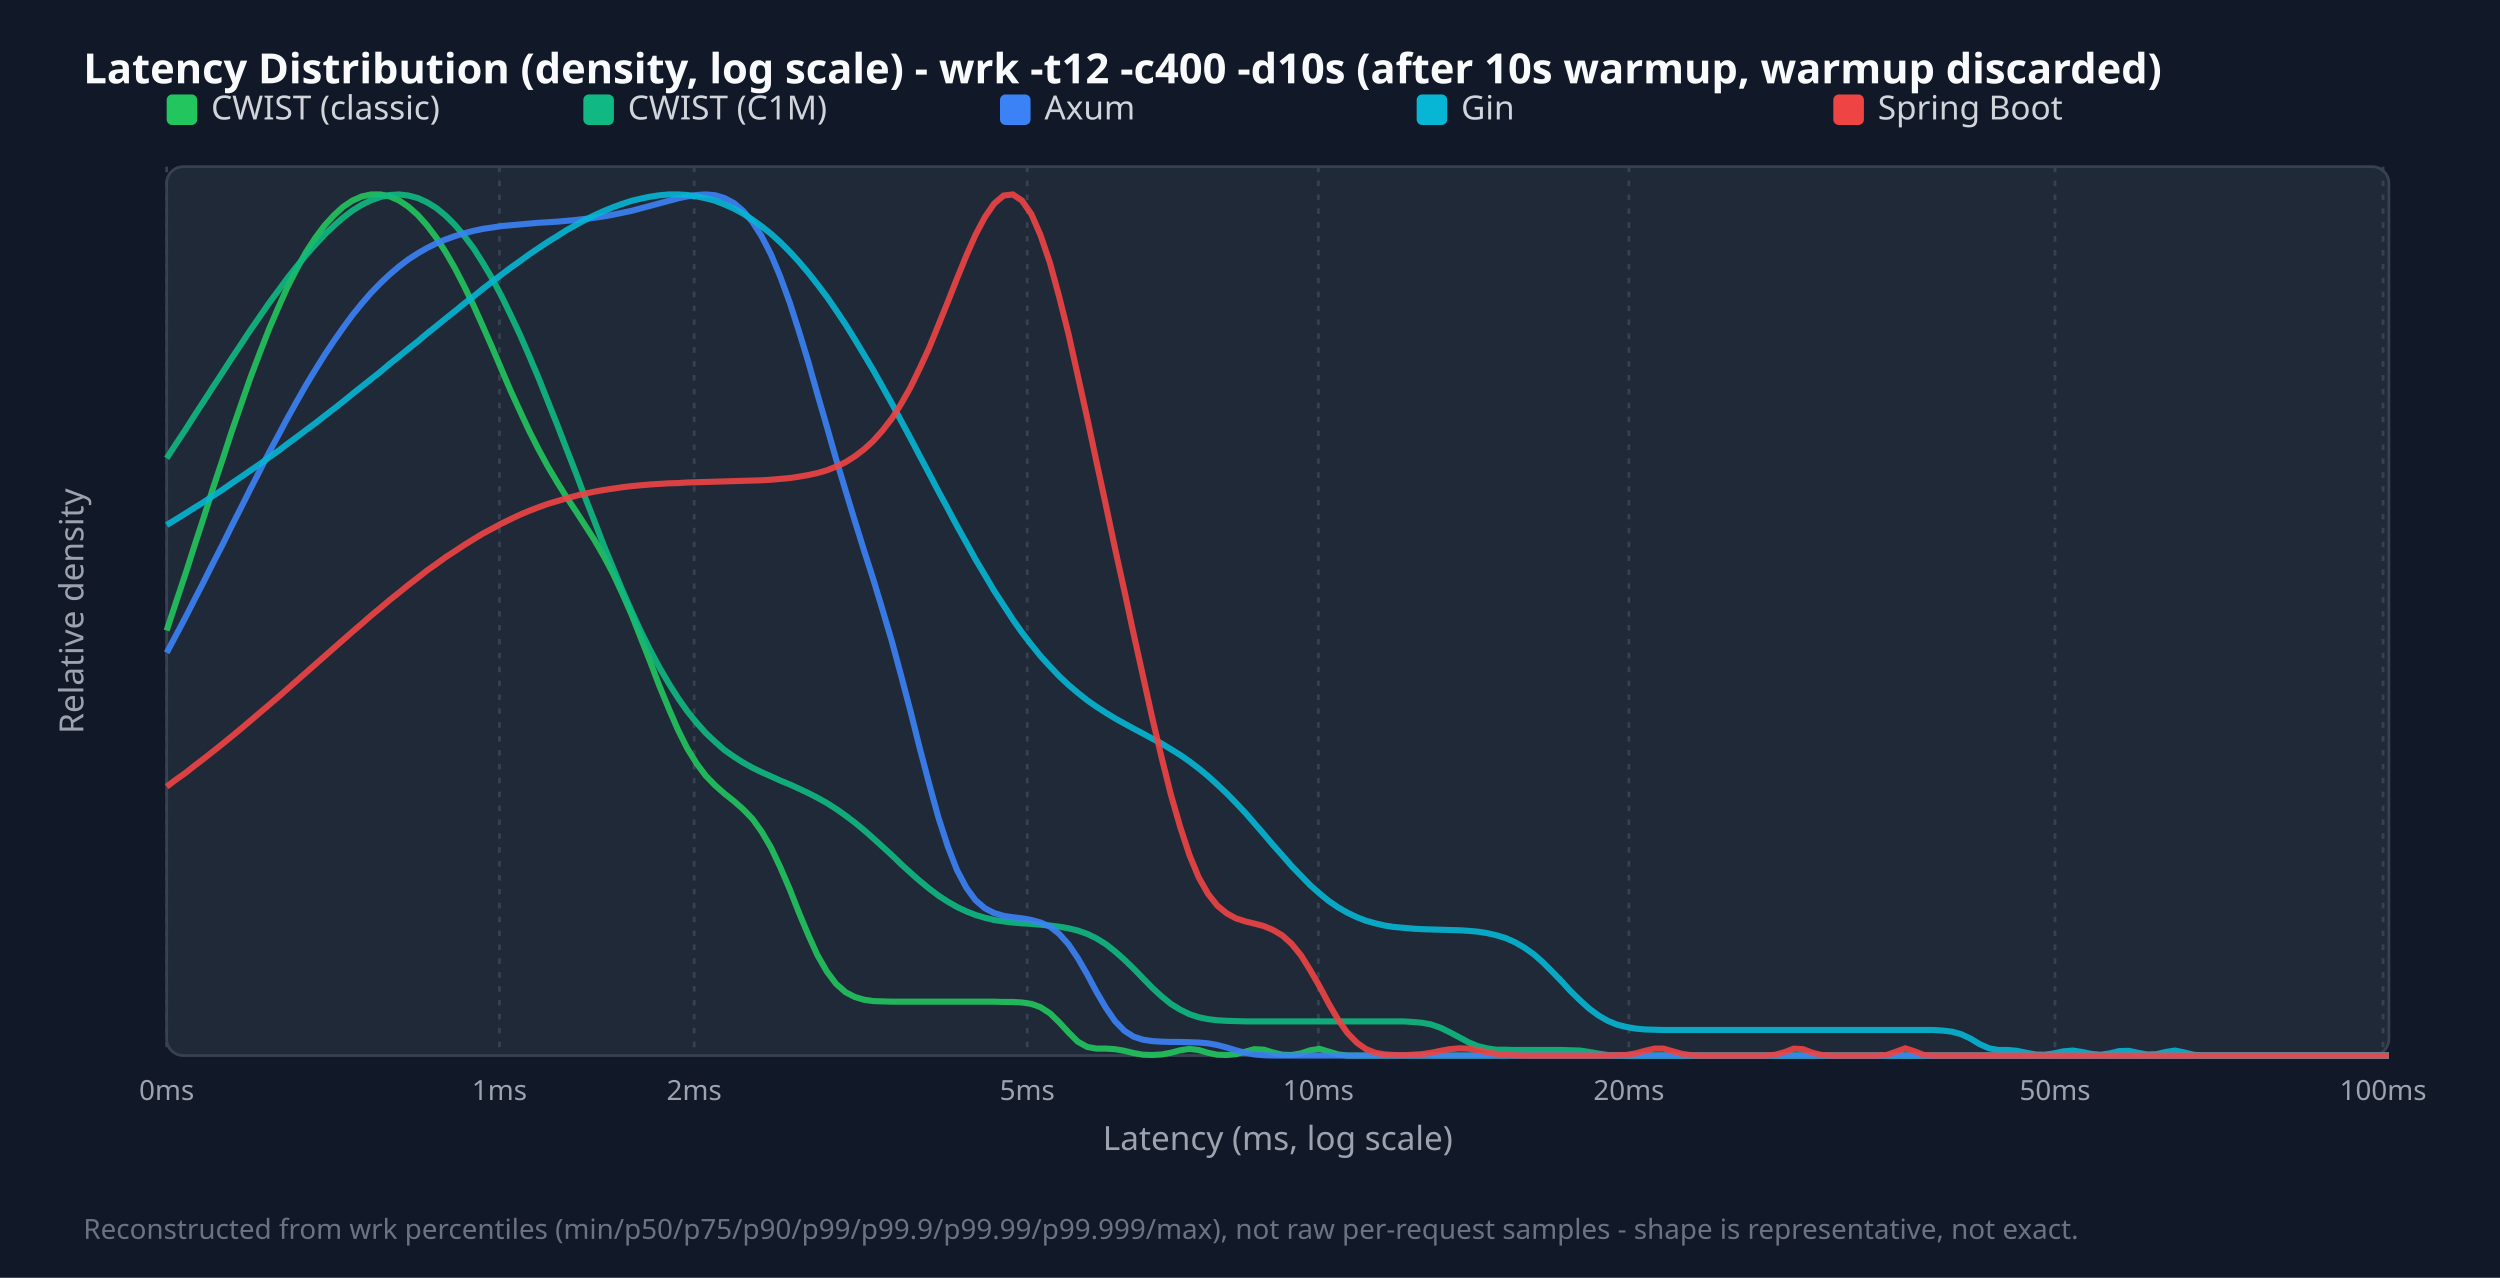
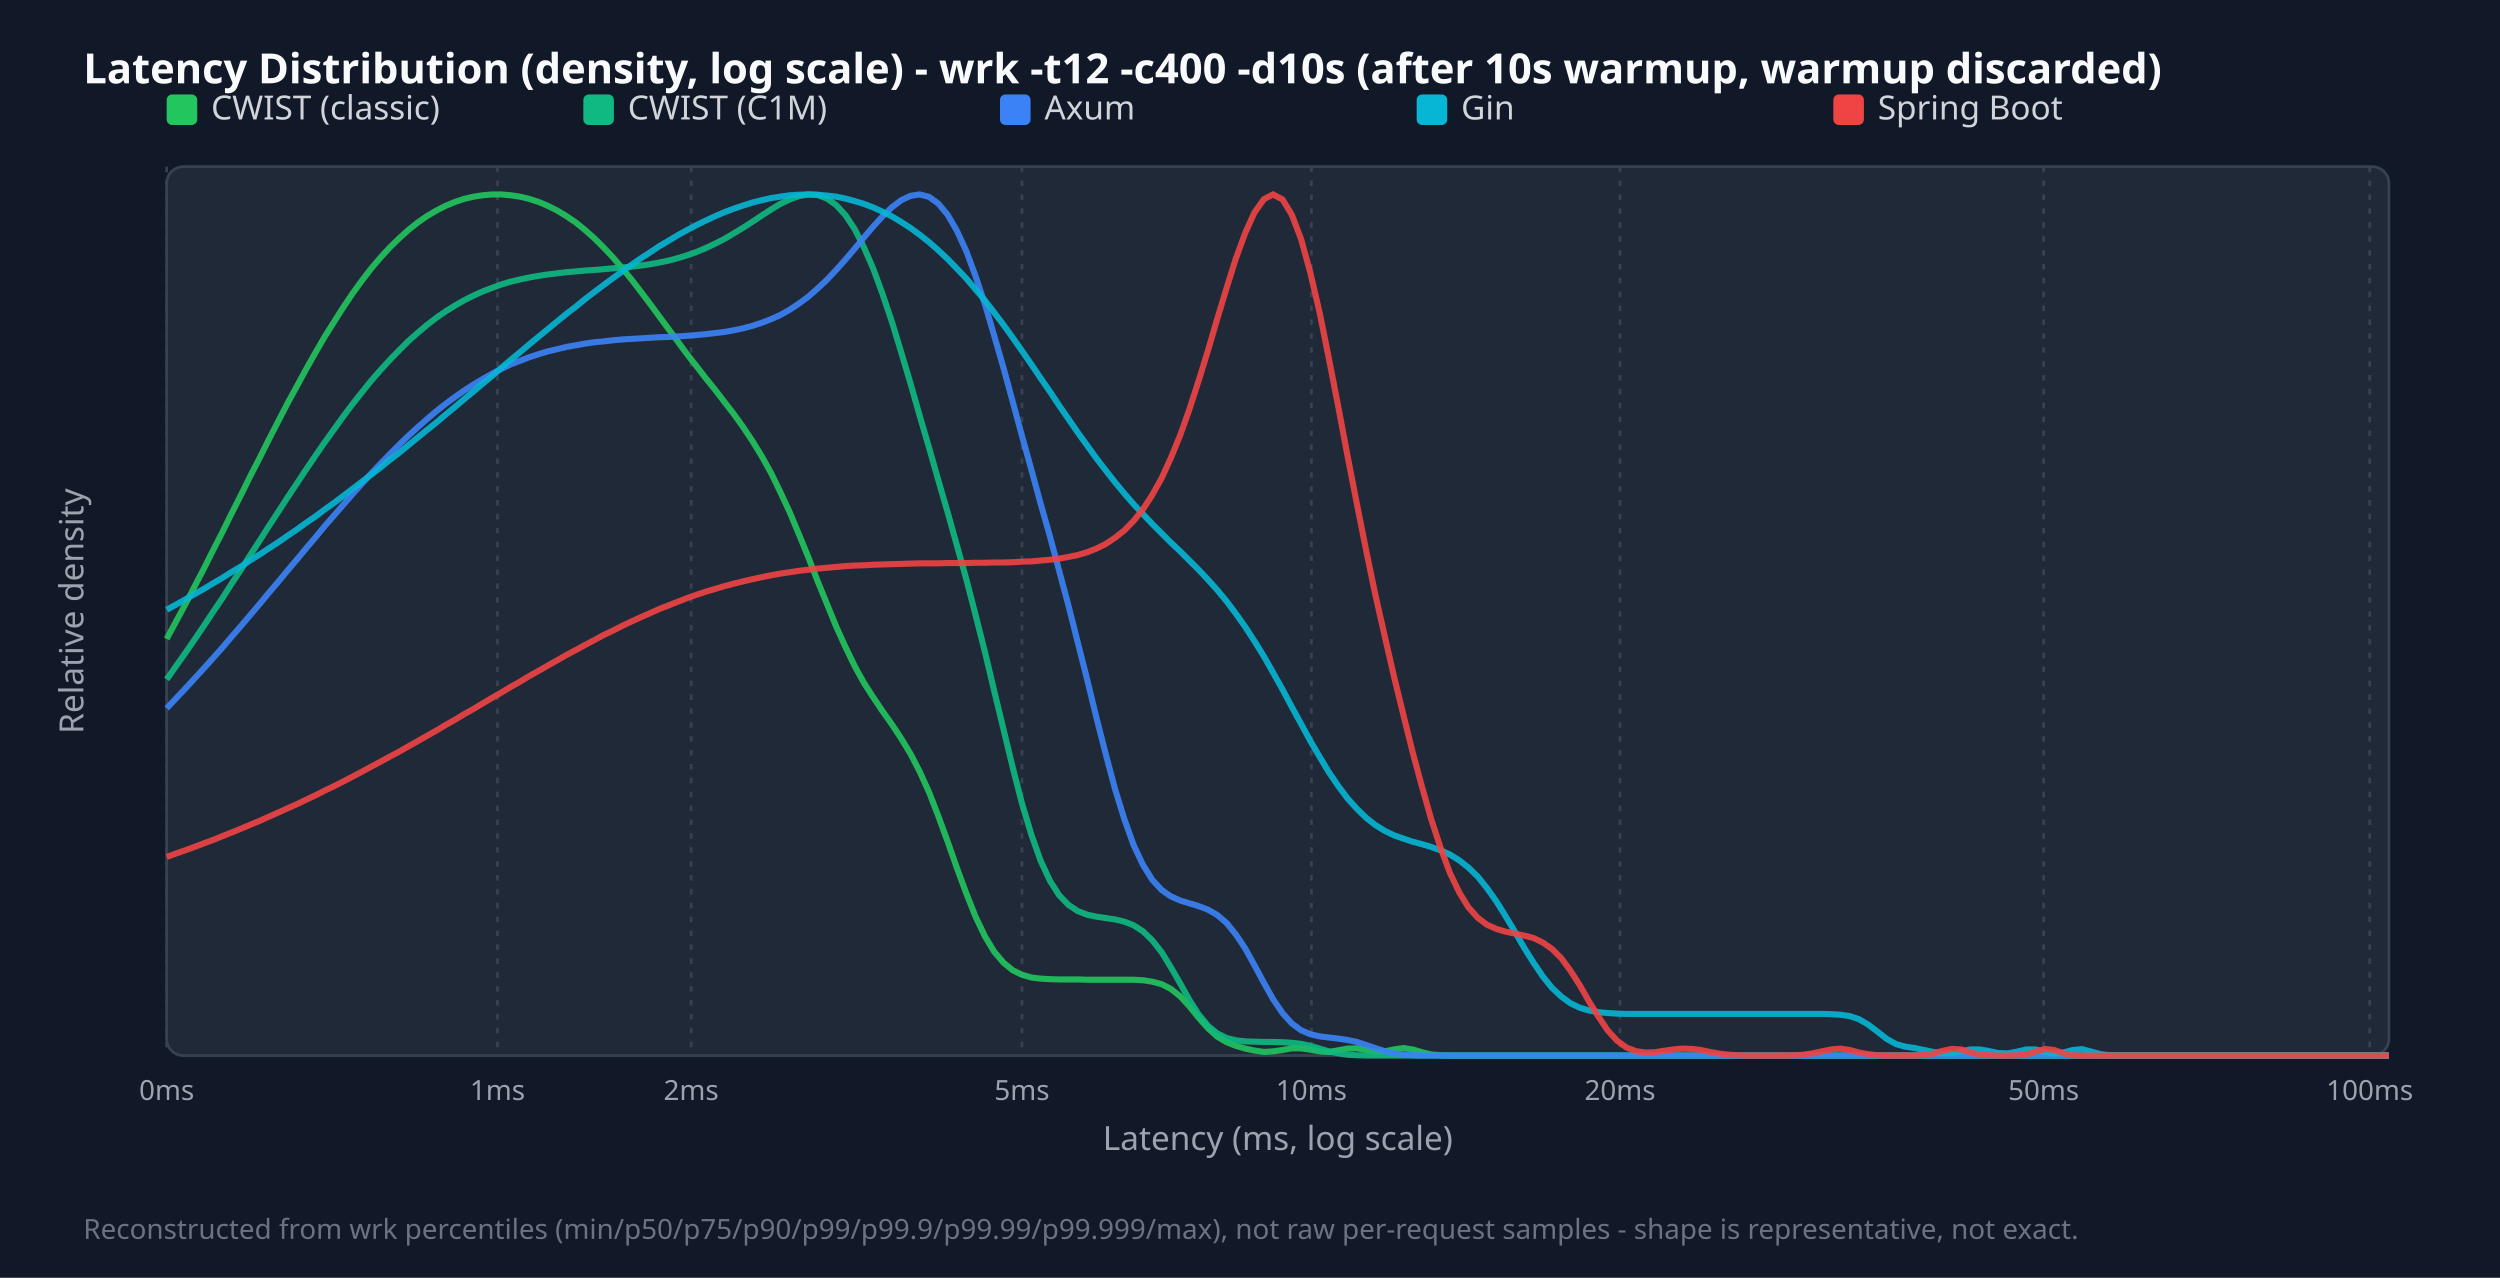
<svg xmlns="http://www.w3.org/2000/svg" width="900" height="460" viewBox="0 0 900 460">
  <style>.title{font:15px sans-serif;font-weight:bold;fill:#f9fafb}.legend{font:12px sans-serif;fill:#d1d5db}.tick{font:10px sans-serif;fill:#9ca3af}.axis-label{font:12px sans-serif;fill:#9ca3af}.footer{font:10px sans-serif;fill:#6b7280}</style>
  <rect width="100%" height="100%" fill="#111827" />
  <text x="30" y="30" class="title">Latency Distribution (density, log scale) - wrk -t12 -c400 -d10s (after 10s warmup, warmup discarded)</text>
  <rect x="60" y="60" width="800" height="320" fill="#1f2937" rx="6" stroke="#374151" />
  <line x1="60.0" y1="60" x2="60.0" y2="380" stroke="#374151" stroke-dasharray="2,3" />
  <text x="60.0" y="396" text-anchor="middle" class="tick">0ms</text>
-   <line x1="179.8" y1="60" x2="179.8" y2="380" stroke="#374151" stroke-dasharray="2,3" />
-   <text x="179.8" y="396" text-anchor="middle" class="tick">1ms</text>
-   <line x1="249.9" y1="60" x2="249.9" y2="380" stroke="#374151" stroke-dasharray="2,3" />
-   <text x="249.9" y="396" text-anchor="middle" class="tick">2ms</text>
-   <line x1="369.8" y1="60" x2="369.8" y2="380" stroke="#374151" stroke-dasharray="2,3" />
-   <text x="369.8" y="396" text-anchor="middle" class="tick">5ms</text>
-   <line x1="474.6" y1="60" x2="474.6" y2="380" stroke="#374151" stroke-dasharray="2,3" />
-   <text x="474.6" y="396" text-anchor="middle" class="tick">10ms</text>
-   <line x1="586.4" y1="60" x2="586.4" y2="380" stroke="#374151" stroke-dasharray="2,3" />
-   <text x="586.4" y="396" text-anchor="middle" class="tick">20ms</text>
-   <line x1="739.8" y1="60" x2="739.8" y2="380" stroke="#374151" stroke-dasharray="2,3" />
-   <text x="739.8" y="396" text-anchor="middle" class="tick">50ms</text>
-   <line x1="857.9" y1="60" x2="857.9" y2="380" stroke="#374151" stroke-dasharray="2,3" />
-   <text x="857.9" y="396" text-anchor="middle" class="tick">100ms</text>
+   <line x1="179.1" y1="60" x2="179.1" y2="380" stroke="#374151" stroke-dasharray="2,3" />
+   <text x="179.1" y="396" text-anchor="middle" class="tick">1ms</text>
+   <line x1="248.8" y1="60" x2="248.8" y2="380" stroke="#374151" stroke-dasharray="2,3" />
+   <text x="248.8" y="396" text-anchor="middle" class="tick">2ms</text>
+   <line x1="367.9" y1="60" x2="367.9" y2="380" stroke="#374151" stroke-dasharray="2,3" />
+   <text x="367.9" y="396" text-anchor="middle" class="tick">5ms</text>
+   <line x1="472.1" y1="60" x2="472.1" y2="380" stroke="#374151" stroke-dasharray="2,3" />
+   <text x="472.1" y="396" text-anchor="middle" class="tick">10ms</text>
+   <line x1="583.2" y1="60" x2="583.2" y2="380" stroke="#374151" stroke-dasharray="2,3" />
+   <text x="583.2" y="396" text-anchor="middle" class="tick">20ms</text>
+   <line x1="735.7" y1="60" x2="735.7" y2="380" stroke="#374151" stroke-dasharray="2,3" />
+   <text x="735.7" y="396" text-anchor="middle" class="tick">50ms</text>
+   <line x1="853.1" y1="60" x2="853.1" y2="380" stroke="#374151" stroke-dasharray="2,3" />
+   <text x="853.1" y="396" text-anchor="middle" class="tick">100ms</text>
  <rect x="60" y="34" width="11" height="11" fill="#22c55e" rx="2" />
  <text x="76" y="43" class="legend">CWIST (classic)</text>
  <rect x="210" y="34" width="11" height="11" fill="#10b981" rx="2" />
  <text x="226" y="43" class="legend">CWIST (C1M)</text>
  <rect x="360" y="34" width="11" height="11" fill="#3b82f6" rx="2" />
  <text x="376" y="43" class="legend">Axum</text>
  <rect x="510" y="34" width="11" height="11" fill="#06b6d4" rx="2" />
  <text x="526" y="43" class="legend">Gin</text>
  <rect x="660" y="34" width="11" height="11" fill="#ef4444" rx="2" />
  <text x="676" y="43" class="legend">Spring Boot</text>
-   <polyline points="60.0,227.0 63.3,217.0 66.7,206.8 70.0,196.5 73.4,186.1 76.7,175.7 80.1,165.5 83.4,155.4 86.8,145.6 90.1,136.1 93.5,127.1 96.8,118.6 100.2,110.7 103.5,103.3 106.9,96.7 110.2,90.7 113.6,85.5 116.9,81.1 120.3,77.4 123.6,74.4 126.9,72.2 130.3,70.7 133.6,70.0 137.0,70.0 140.3,70.7 143.7,72.2 147.0,74.4 150.4,77.4 153.7,81.1 157.1,85.6 160.4,90.7 163.8,96.6 167.1,103.0 170.5,110.0 173.8,117.4 177.2,125.1 180.5,132.9 183.8,140.6 187.2,148.0 190.5,155.1 193.9,161.8 197.2,167.9 200.6,173.6 203.9,178.9 207.3,184.0 210.6,189.1 214.0,194.4 217.3,200.1 220.7,206.5 224.0,213.6 227.4,221.3 230.7,229.7 234.1,238.3 237.4,247.0 240.8,255.2 244.1,262.8 247.4,269.4 250.8,274.9 254.1,279.3 257.5,282.8 260.8,285.7 264.2,288.4 267.5,291.3 270.9,294.8 274.2,299.4 277.6,305.2 280.9,312.2 284.3,320.1 287.6,328.5 291.0,336.6 294.3,343.9 297.7,349.8 301.0,354.2 304.4,357.2 307.7,358.9 311.0,359.9 314.4,360.4 317.7,360.5 321.1,360.6 324.4,360.6 327.8,360.6 331.1,360.6 334.5,360.6 337.8,360.6 341.2,360.6 344.5,360.6 347.9,360.6 351.2,360.6 354.6,360.6 357.9,360.6 361.3,360.7 364.6,360.7 367.9,360.9 371.3,361.4 374.6,362.6 378.0,364.8 381.3,368.0 384.7,371.7 388.0,375.0 391.4,376.9 394.7,377.5 398.1,377.5 401.4,377.7 404.8,378.3 408.1,379.1 411.5,379.7 414.8,379.8 418.2,379.6 421.5,379.0 424.9,378.1 428.2,377.6 431.5,378.0 434.9,379.0 438.2,379.7 441.6,379.8 444.9,379.5 448.3,378.6 451.6,377.7 455.0,377.9 458.3,378.9 461.7,379.7 465.0,379.8 468.4,379.2 471.7,378.1 475.1,377.6 478.4,378.6 481.8,379.6 485.1,380.0 488.5,380.0 491.8,380.0 495.1,380.0 498.5,380.0 501.8,380.0 505.2,380.0 508.5,380.0 511.9,380.0 515.2,380.0 518.6,380.0 521.9,380.0 525.3,380.0 528.6,380.0 532.0,380.0 535.3,380.0 538.7,380.0 542.0,380.0 545.4,380.0 548.7,380.0 552.1,380.0 555.4,380.0 558.7,380.0 562.1,380.0 565.4,380.0 568.8,380.0 572.1,380.0 575.5,380.0 578.8,380.0 582.2,380.0 585.5,380.0 588.9,380.0 592.2,380.0 595.6,380.0 598.9,380.0 602.3,380.0 605.6,380.0 609.0,380.0 612.3,380.0 615.6,380.0 619.0,380.0 622.3,380.0 625.7,380.0 629.0,380.0 632.4,380.0 635.7,380.0 639.1,380.0 642.4,380.0 645.8,380.0 649.1,380.0 652.5,380.0 655.8,380.0 659.2,380.0 662.5,380.0 665.9,380.0 669.2,380.0 672.6,380.0 675.9,380.0 679.2,380.0 682.6,380.0 685.9,380.0 689.3,380.0 692.6,380.0 696.0,380.0 699.3,380.0 702.7,380.0 706.0,380.0 709.4,380.0 712.7,380.0 716.1,380.0 719.4,380.0 722.8,380.0 726.1,380.0 729.5,380.0 732.8,380.0 736.2,380.0 739.5,380.0 742.8,380.0 746.2,380.0 749.5,380.0 752.9,380.0 756.2,380.0 759.6,380.0 762.9,380.0 766.3,380.0 769.6,380.0 773.0,380.0 776.3,380.0 779.7,380.0 783.0,380.0 786.4,380.0 789.7,380.0 793.1,380.0 796.4,380.0 799.7,380.0 803.1,380.0 806.4,380.0 809.8,380.0 813.1,380.0 816.5,380.0 819.8,380.0 823.2,380.0 826.5,380.0 829.9,380.0 833.2,380.0 836.6,380.0 839.9,380.0 843.3,380.0 846.6,380.0 850.0,380.0 853.3,380.0 856.7,380.0 860.0,380.0" fill="none" stroke="#22c55e" stroke-width="2.2" opacity="0.9" />
-   <polyline points="60.0,165.0 63.3,159.9 66.7,154.8 70.0,149.6 73.4,144.4 76.7,139.3 80.1,134.1 83.4,129.0 86.8,123.9 90.1,118.9 93.5,114.0 96.8,109.2 100.2,104.6 103.5,100.1 106.9,95.8 110.2,91.8 113.6,88.0 116.9,84.4 120.3,81.2 123.6,78.3 126.9,75.8 130.3,73.7 133.6,72.1 137.0,70.9 140.3,70.2 143.7,70.0 147.0,70.4 150.4,71.3 153.7,72.8 157.1,74.9 160.4,77.6 163.8,81.0 167.1,84.9 170.5,89.4 173.8,94.6 177.2,100.3 180.5,106.5 183.8,113.3 187.2,120.5 190.5,128.1 193.9,136.1 197.2,144.4 200.6,152.9 203.9,161.5 207.3,170.2 210.6,179.0 214.0,187.6 217.3,196.2 220.7,204.4 224.0,212.4 227.4,220.1 230.7,227.3 234.1,234.1 237.4,240.3 240.8,246.1 244.1,251.3 247.4,256.0 250.8,260.2 254.1,263.9 257.5,267.1 260.8,270.0 264.2,272.4 267.5,274.5 270.9,276.4 274.2,278.0 277.6,279.5 280.9,281.0 284.3,282.4 287.6,283.9 291.0,285.5 294.3,287.2 297.7,289.1 301.0,291.2 304.4,293.6 307.7,296.1 311.0,298.8 314.4,301.8 317.7,304.8 321.1,307.9 324.4,311.1 327.8,314.2 331.1,317.1 334.5,319.9 337.8,322.4 341.2,324.6 344.5,326.5 347.9,328.1 351.2,329.4 354.6,330.4 357.9,331.2 361.3,331.7 364.6,332.1 367.9,332.4 371.3,332.6 374.6,332.9 378.0,333.2 381.3,333.6 384.7,334.2 388.0,335.0 391.4,336.2 394.7,337.8 398.1,339.9 401.4,342.5 404.8,345.5 408.1,348.7 411.5,352.2 414.8,355.6 418.2,358.7 421.5,361.4 424.9,363.5 428.2,365.1 431.5,366.2 434.9,366.9 438.2,367.3 441.6,367.5 444.9,367.6 448.3,367.7 451.6,367.7 455.0,367.7 458.3,367.7 461.7,367.7 465.0,367.7 468.4,367.7 471.7,367.7 475.1,367.7 478.4,367.7 481.8,367.7 485.1,367.7 488.5,367.7 491.8,367.7 495.1,367.7 498.5,367.7 501.8,367.7 505.2,367.7 508.5,367.9 511.9,368.2 515.2,368.8 518.6,370.0 521.9,371.6 525.3,373.4 528.6,375.2 532.0,376.6 535.3,377.4 538.7,377.9 542.0,377.9 545.4,378.0 548.7,378.0 552.1,378.0 555.4,378.0 558.7,378.0 562.1,378.0 565.4,378.1 568.8,378.2 572.1,378.7 575.5,379.3 578.8,379.8 582.2,380.0 585.5,380.0 588.9,380.0 592.2,380.0 595.6,380.0 598.9,380.0 602.3,380.0 605.6,380.0 609.0,380.0 612.3,380.0 615.6,380.0 619.0,380.0 622.3,380.0 625.7,380.0 629.0,380.0 632.4,380.0 635.7,380.0 639.1,380.0 642.4,380.0 645.8,380.0 649.1,380.0 652.5,380.0 655.8,380.0 659.2,380.0 662.5,380.0 665.9,380.0 669.2,380.0 672.6,380.0 675.9,380.0 679.2,380.0 682.6,380.0 685.9,380.0 689.3,380.0 692.6,380.0 696.0,380.0 699.3,380.0 702.7,380.0 706.0,380.0 709.4,380.0 712.7,380.0 716.1,380.0 719.4,380.0 722.8,380.0 726.1,380.0 729.5,380.0 732.8,380.0 736.2,380.0 739.5,380.0 742.8,380.0 746.2,380.0 749.5,380.0 752.9,380.0 756.2,380.0 759.6,380.0 762.9,380.0 766.3,380.0 769.6,380.0 773.0,380.0 776.3,380.0 779.7,380.0 783.0,380.0 786.4,380.0 789.7,380.0 793.1,380.0 796.4,380.0 799.7,380.0 803.1,380.0 806.4,380.0 809.8,380.0 813.1,380.0 816.5,380.0 819.8,380.0 823.2,380.0 826.5,380.0 829.9,380.0 833.2,380.0 836.6,380.0 839.9,380.0 843.3,380.0 846.6,380.0 850.0,380.0 853.3,380.0 856.7,380.0 860.0,380.0" fill="none" stroke="#10b981" stroke-width="2.2" opacity="0.9" />
-   <polyline points="60.0,235.0 63.3,228.8 66.7,222.4 70.0,215.9 73.4,209.3 76.7,202.7 80.1,196.1 83.4,189.4 86.8,182.7 90.1,176.1 93.5,169.5 96.8,163.0 100.2,156.7 103.5,150.5 106.9,144.4 110.2,138.6 113.6,133.0 116.9,127.7 120.3,122.6 123.6,117.9 126.9,113.4 130.3,109.2 133.6,105.4 137.0,101.9 140.3,98.8 143.7,95.9 147.0,93.4 150.4,91.2 153.7,89.3 157.1,87.6 160.4,86.2 163.8,85.0 167.1,84.0 170.5,83.1 173.8,82.4 177.2,81.9 180.5,81.4 183.8,81.1 187.2,80.8 190.5,80.5 193.9,80.2 197.2,80.0 200.6,79.8 203.9,79.5 207.3,79.2 210.6,78.8 214.0,78.4 217.3,77.9 220.7,77.3 224.0,76.6 227.4,75.9 230.7,75.0 234.1,74.1 237.4,73.2 240.8,72.3 244.1,71.4 247.4,70.7 250.8,70.2 254.1,70.0 257.5,70.3 260.8,71.3 264.2,73.1 267.5,75.9 270.9,79.9 274.2,85.1 277.6,91.7 280.9,99.6 284.3,108.9 287.6,119.2 291.0,130.3 294.3,142.0 297.7,153.7 301.0,165.3 304.4,176.6 307.7,187.4 311.0,198.0 314.4,208.6 317.7,219.5 321.1,231.0 324.4,243.2 327.8,256.1 331.1,269.3 334.5,282.2 337.8,294.2 341.2,304.7 344.5,313.2 347.9,319.6 351.2,324.1 354.6,327.0 357.9,328.7 361.3,329.7 364.6,330.2 367.9,330.6 371.3,331.2 374.6,332.1 378.0,333.6 381.3,336.2 384.7,340.0 388.0,344.9 391.4,350.8 394.7,357.0 398.1,362.8 401.4,367.6 404.8,371.1 408.1,373.2 411.5,374.3 414.8,374.8 418.2,375.0 421.5,375.1 424.9,375.1 428.2,375.2 431.5,375.3 434.9,375.6 438.2,376.2 441.6,377.1 444.9,378.1 448.3,379.0 451.6,379.6 455.0,379.9 458.3,380.0 461.7,380.0 465.0,380.0 468.4,380.0 471.7,380.0 475.1,380.0 478.4,380.0 481.8,380.0 485.1,380.0 488.5,380.0 491.8,380.0 495.1,380.0 498.5,380.0 501.8,380.0 505.2,380.0 508.5,380.0 511.9,380.0 515.2,380.0 518.6,380.0 521.9,380.0 525.3,380.0 528.6,380.0 532.0,380.0 535.3,380.0 538.7,380.0 542.0,380.0 545.4,380.0 548.7,380.0 552.1,380.0 555.4,380.0 558.7,380.0 562.1,380.0 565.4,380.0 568.8,380.0 572.1,380.0 575.5,380.0 578.8,380.0 582.2,380.0 585.5,380.0 588.9,380.0 592.2,380.0 595.6,380.0 598.9,380.0 602.3,380.0 605.6,380.0 609.0,380.0 612.3,380.0 615.6,380.0 619.0,380.0 622.3,380.0 625.7,380.0 629.0,380.0 632.4,380.0 635.7,380.0 639.1,380.0 642.4,380.0 645.8,380.0 649.1,380.0 652.5,380.0 655.8,380.0 659.2,380.0 662.5,380.0 665.9,380.0 669.2,380.0 672.6,380.0 675.9,380.0 679.2,380.0 682.6,380.0 685.9,380.0 689.3,380.0 692.6,380.0 696.0,380.0 699.3,380.0 702.7,380.0 706.0,380.0 709.4,380.0 712.7,380.0 716.1,380.0 719.4,380.0 722.8,380.0 726.1,380.0 729.5,380.0 732.8,380.0 736.2,380.0 739.5,380.0 742.8,380.0 746.2,380.0 749.5,380.0 752.9,380.0 756.2,380.0 759.6,380.0 762.9,380.0 766.3,380.0 769.6,380.0 773.0,380.0 776.3,380.0 779.7,380.0 783.0,380.0 786.4,380.0 789.7,380.0 793.1,380.0 796.4,380.0 799.7,380.0 803.1,380.0 806.4,380.0 809.8,380.0 813.1,380.0 816.5,380.0 819.8,380.0 823.2,380.0 826.5,380.0 829.9,380.0 833.2,380.0 836.6,380.0 839.9,380.0 843.3,380.0 846.6,380.0 850.0,380.0 853.3,380.0 856.7,380.0 860.0,380.0" fill="none" stroke="#3b82f6" stroke-width="2.2" opacity="0.9" />
-   <polyline points="60.0,189.0 63.3,187.0 66.7,184.9 70.0,182.8 73.4,180.7 76.7,178.5 80.1,176.3 83.4,174.0 86.8,171.7 90.1,169.4 93.5,167.1 96.8,164.7 100.2,162.3 103.5,159.8 106.9,157.3 110.2,154.8 113.6,152.3 116.9,149.7 120.3,147.1 123.6,144.5 126.9,141.8 130.3,139.1 133.6,136.5 137.0,133.8 140.3,131.0 143.7,128.3 147.0,125.6 150.4,122.9 153.7,120.1 157.1,117.4 160.4,114.7 163.8,112.0 167.1,109.3 170.5,106.7 173.8,104.0 177.2,101.4 180.5,98.9 183.8,96.4 187.2,94.0 190.5,91.6 193.9,89.3 197.2,87.1 200.6,85.0 203.9,82.9 207.3,81.0 210.6,79.2 214.0,77.5 217.3,76.0 220.7,74.6 224.0,73.4 227.4,72.3 230.7,71.5 234.1,70.8 237.4,70.3 240.8,70.0 244.1,70.0 247.4,70.2 250.8,70.7 254.1,71.4 257.5,72.3 260.8,73.6 264.2,75.1 267.5,76.9 270.9,79.1 274.2,81.5 277.6,84.2 280.9,87.2 284.3,90.6 287.6,94.2 291.0,98.2 294.3,102.4 297.7,106.9 301.0,111.7 304.4,116.8 307.7,122.1 311.0,127.6 314.4,133.3 317.7,139.2 321.1,145.3 324.4,151.5 327.8,157.8 331.1,164.1 334.5,170.5 337.8,176.8 341.2,183.1 344.5,189.3 347.9,195.4 351.2,201.4 354.6,207.1 357.9,212.7 361.3,217.9 364.6,223.0 367.9,227.7 371.3,232.1 374.6,236.2 378.0,239.9 381.3,243.4 384.7,246.6 388.0,249.4 391.4,252.1 394.7,254.4 398.1,256.6 401.4,258.6 404.8,260.5 408.1,262.3 411.5,264.1 414.8,265.9 418.2,267.7 421.5,269.7 424.9,271.8 428.2,274.1 431.5,276.6 434.9,279.4 438.2,282.4 441.6,285.6 444.9,289.0 448.3,292.6 451.6,296.4 455.0,300.3 458.3,304.2 461.7,308.0 465.0,311.8 468.4,315.3 471.7,318.7 475.1,321.7 478.4,324.4 481.8,326.7 485.1,328.6 488.5,330.2 491.8,331.5 495.1,332.4 498.5,333.2 501.8,333.7 505.2,334.0 508.5,334.3 511.9,334.5 515.2,334.6 518.6,334.7 521.9,334.8 525.3,334.9 528.6,335.1 532.0,335.4 535.3,335.9 538.7,336.7 542.0,337.7 545.4,339.2 548.7,341.1 552.1,343.5 555.4,346.4 558.7,349.7 562.1,353.2 565.4,356.8 568.8,360.1 572.1,363.1 575.5,365.6 578.8,367.5 582.2,368.9 585.5,369.7 588.9,370.3 592.2,370.6 595.6,370.7 598.9,370.8 602.3,370.8 605.6,370.8 609.0,370.8 612.3,370.8 615.6,370.8 619.0,370.8 622.3,370.8 625.7,370.8 629.0,370.8 632.4,370.8 635.7,370.8 639.1,370.8 642.4,370.8 645.8,370.8 649.1,370.8 652.5,370.8 655.8,370.8 659.2,370.8 662.5,370.8 665.9,370.8 669.2,370.8 672.6,370.8 675.9,370.8 679.2,370.8 682.6,370.8 685.9,370.8 689.3,370.8 692.6,370.8 696.0,370.8 699.3,371.0 702.7,371.4 706.0,372.3 709.4,373.9 712.7,375.9 716.1,377.4 719.4,378.0 722.8,378.0 726.1,378.3 729.5,379.0 732.8,379.6 736.2,379.7 739.5,379.2 742.8,378.5 746.2,378.2 749.5,378.7 752.9,379.4 756.2,379.7 759.6,379.2 762.9,378.4 766.3,378.3 769.6,379.0 773.0,379.6 776.3,379.5 779.7,378.7 783.0,378.2 786.4,378.9 789.7,379.7 793.1,380.0 796.4,380.0 799.7,380.0 803.1,380.0 806.4,380.0 809.8,380.0 813.1,380.0 816.5,380.0 819.8,380.0 823.2,380.0 826.5,380.0 829.9,380.0 833.2,380.0 836.6,380.0 839.9,380.0 843.3,380.0 846.6,380.0 850.0,380.0 853.3,380.0 856.7,380.0 860.0,380.0" fill="none" stroke="#06b6d4" stroke-width="2.2" opacity="0.9" />
-   <polyline points="60.0,283.2 63.3,280.7 66.7,278.3 70.0,275.7 73.4,273.1 76.7,270.5 80.1,267.8 83.4,265.1 86.8,262.3 90.1,259.5 93.5,256.6 96.8,253.8 100.2,250.9 103.5,248.0 106.9,245.0 110.2,242.1 113.6,239.1 116.9,236.2 120.3,233.2 123.6,230.3 126.9,227.4 130.3,224.5 133.6,221.6 137.0,218.8 140.3,216.0 143.7,213.3 147.0,210.6 150.4,208.0 153.7,205.4 157.1,203.0 160.4,200.6 163.8,198.4 167.1,196.2 170.5,194.1 173.8,192.1 177.2,190.3 180.5,188.5 183.8,186.9 187.2,185.3 190.5,183.9 193.9,182.6 197.2,181.4 200.6,180.4 203.9,179.4 207.3,178.5 210.6,177.7 214.0,177.0 217.3,176.4 220.7,175.9 224.0,175.4 227.4,175.0 230.7,174.7 234.1,174.4 237.4,174.2 240.8,174.0 244.1,173.9 247.4,173.7 250.8,173.6 254.1,173.5 257.5,173.4 260.8,173.3 264.2,173.2 267.5,173.1 270.9,173.0 274.2,172.9 277.6,172.7 280.9,172.4 284.3,172.1 287.6,171.6 291.0,171.0 294.3,170.3 297.7,169.3 301.0,168.0 304.4,166.4 307.7,164.3 311.0,161.8 314.4,158.7 317.7,155.0 321.1,150.6 324.4,145.4 327.8,139.4 331.1,132.6 334.5,125.2 337.8,117.1 341.2,108.7 344.5,100.3 347.9,92.0 351.2,84.5 354.6,78.1 357.9,73.3 361.3,70.4 364.6,70.0 367.9,72.2 371.3,77.1 374.6,84.7 378.0,94.7 381.3,106.8 384.7,120.4 388.0,135.2 391.4,150.5 394.7,166.1 398.1,181.8 401.4,197.4 404.8,212.8 408.1,228.2 411.5,243.5 414.8,258.4 418.2,272.8 421.5,286.0 424.9,297.8 428.2,307.8 431.5,315.8 434.9,321.8 438.2,326.0 441.6,328.8 444.9,330.6 448.3,331.7 451.6,332.5 455.0,333.4 458.3,334.8 461.7,336.8 465.0,339.8 468.4,344.0 471.7,349.3 475.1,355.2 478.4,361.4 481.8,367.2 485.1,371.9 488.5,375.4 491.8,377.7 495.1,379.0 498.5,379.6 501.8,379.8 505.2,379.9 508.5,379.7 511.9,379.5 515.2,379.0 518.6,378.3 521.9,377.7 525.3,377.4 528.6,377.5 532.0,378.1 535.3,378.8 538.7,379.4 542.0,379.8 545.4,379.9 548.7,380.0 552.1,380.0 555.4,380.0 558.7,380.0 562.1,380.0 565.4,380.0 568.8,380.0 572.1,380.0 575.5,380.0 578.8,380.0 582.2,379.9 585.5,379.8 588.9,379.2 592.2,378.3 595.6,377.5 598.9,377.5 602.3,378.5 605.6,379.4 609.0,379.9 612.3,380.0 615.6,380.0 619.0,380.0 622.3,380.0 625.7,380.0 629.0,380.0 632.4,380.0 635.7,380.0 639.1,379.7 642.4,378.8 645.8,377.5 649.1,377.7 652.5,379.0 655.8,379.8 659.2,380.0 662.5,380.0 665.9,380.0 669.2,380.0 672.6,380.0 675.9,380.0 679.2,379.8 682.6,378.6 685.9,377.4 689.3,378.5 692.6,379.8 696.0,380.0 699.3,380.0 702.7,380.0 706.0,380.0 709.4,380.0 712.7,380.0 716.1,380.0 719.4,380.0 722.8,380.0 726.1,380.0 729.5,380.0 732.8,380.0 736.2,380.0 739.5,380.0 742.8,380.0 746.2,380.0 749.5,380.0 752.9,380.0 756.2,380.0 759.6,380.0 762.9,380.0 766.3,380.0 769.6,380.0 773.0,380.0 776.3,380.0 779.7,380.0 783.0,380.0 786.4,380.0 789.7,380.0 793.1,380.0 796.4,380.0 799.7,380.0 803.1,380.0 806.4,380.0 809.8,380.0 813.1,380.0 816.5,380.0 819.8,380.0 823.2,380.0 826.5,380.0 829.9,380.0 833.2,380.0 836.6,380.0 839.9,380.0 843.3,380.0 846.6,380.0 850.0,380.0 853.3,380.0 856.7,380.0 860.0,380.0" fill="none" stroke="#ef4444" stroke-width="2.2" opacity="0.9" />
+   <polyline points="60.0,230.0 63.3,223.9 66.7,217.6 70.0,211.2 73.4,204.7 76.7,198.1 80.1,191.5 83.4,184.8 86.8,178.1 90.1,171.4 93.5,164.8 96.8,158.2 100.2,151.6 103.5,145.2 106.9,139.0 110.2,132.9 113.6,126.9 116.9,121.2 120.3,115.8 123.6,110.6 126.9,105.7 130.3,101.0 133.6,96.7 137.0,92.7 140.3,89.1 143.7,85.8 147.0,82.8 150.4,80.1 153.7,77.8 157.1,75.8 160.4,74.1 163.8,72.7 167.1,71.6 170.5,70.8 173.8,70.3 177.2,70.0 180.5,70.0 183.8,70.3 187.2,70.8 190.5,71.6 193.9,72.7 197.2,74.1 200.6,75.8 203.9,77.8 207.3,80.1 210.6,82.8 214.0,85.8 217.3,89.1 220.7,92.7 224.0,96.6 227.4,100.7 230.7,105.0 234.1,109.5 237.4,114.0 240.8,118.6 244.1,123.1 247.4,127.6 250.8,131.9 254.1,136.2 257.5,140.4 260.8,144.7 264.2,149.1 267.5,153.7 270.9,158.8 274.2,164.2 277.6,170.3 280.9,177.1 284.3,184.4 287.6,192.3 291.0,200.6 294.3,209.1 297.7,217.4 301.0,225.5 304.4,233.0 307.7,239.8 311.0,245.8 314.4,251.1 317.7,256.0 321.1,260.8 324.4,265.8 327.8,271.4 331.1,277.8 334.5,285.3 337.8,293.8 341.2,303.1 344.5,312.5 347.9,321.7 351.2,330.0 354.6,337.1 357.9,342.6 361.3,346.6 364.6,349.3 367.9,350.9 371.3,351.9 374.6,352.3 378.0,352.5 381.3,352.6 384.7,352.6 388.0,352.6 391.4,352.7 394.7,352.7 398.1,352.7 401.4,352.7 404.8,352.7 408.1,352.7 411.5,352.9 414.8,353.4 418.2,354.3 421.5,356.0 424.9,358.7 428.2,362.3 431.5,366.4 434.9,370.2 438.2,373.2 441.6,375.2 444.9,376.5 448.3,377.5 451.6,378.2 455.0,378.7 458.3,378.5 461.7,378.0 465.0,377.4 468.4,377.4 471.7,377.9 475.1,378.5 478.4,378.7 481.8,378.1 485.1,377.5 488.5,377.4 491.8,378.0 495.1,378.6 498.5,378.5 501.8,377.8 505.2,377.3 508.5,377.8 511.9,378.8 515.2,379.6 518.6,379.9 521.9,380.0 525.3,380.0 528.6,380.0 532.0,380.0 535.3,380.0 538.7,380.0 542.0,380.0 545.4,380.0 548.7,380.0 552.1,380.0 555.4,380.0 558.7,380.0 562.1,380.0 565.4,380.0 568.8,380.0 572.1,380.0 575.5,380.0 578.8,380.0 582.2,380.0 585.5,380.0 588.9,380.0 592.2,380.0 595.6,380.0 598.9,380.0 602.3,380.0 605.6,380.0 609.0,380.0 612.3,380.0 615.6,380.0 619.0,380.0 622.3,380.0 625.7,380.0 629.0,380.0 632.4,380.0 635.7,380.0 639.1,380.0 642.4,380.0 645.8,380.0 649.1,380.0 652.5,380.0 655.8,380.0 659.2,380.0 662.5,380.0 665.9,380.0 669.2,380.0 672.6,380.0 675.9,380.0 679.2,380.0 682.6,380.0 685.9,380.0 689.3,380.0 692.6,380.0 696.0,380.0 699.3,380.0 702.7,380.0 706.0,380.0 709.4,380.0 712.7,380.0 716.1,380.0 719.4,380.0 722.8,380.0 726.1,380.0 729.5,380.0 732.8,380.0 736.2,380.0 739.5,380.0 742.8,380.0 746.2,380.0 749.5,380.0 752.9,380.0 756.2,380.0 759.6,380.0 762.9,380.0 766.3,380.0 769.6,380.0 773.0,380.0 776.3,380.0 779.7,380.0 783.0,380.0 786.4,380.0 789.7,380.0 793.1,380.0 796.4,380.0 799.7,380.0 803.1,380.0 806.4,380.0 809.8,380.0 813.1,380.0 816.5,380.0 819.8,380.0 823.2,380.0 826.5,380.0 829.9,380.0 833.2,380.0 836.6,380.0 839.9,380.0 843.3,380.0 846.6,380.0 850.0,380.0 853.3,380.0 856.7,380.0 860.0,380.0" fill="none" stroke="#22c55e" stroke-width="2.2" opacity="0.9" />
+   <polyline points="60.0,244.6 63.3,239.9 66.7,235.1 70.0,230.3 73.4,225.3 76.7,220.3 80.1,215.3 83.4,210.1 86.8,205.0 90.1,199.8 93.5,194.6 96.8,189.4 100.2,184.2 103.5,179.1 106.9,174.0 110.2,169.0 113.6,164.0 116.9,159.2 120.3,154.5 123.6,149.9 126.9,145.5 130.3,141.2 133.6,137.1 137.0,133.2 140.3,129.6 143.7,126.1 147.0,122.8 150.4,119.8 153.7,117.0 157.1,114.4 160.4,112.1 163.8,110.0 167.1,108.1 170.5,106.4 173.8,104.9 177.2,103.6 180.5,102.4 183.8,101.4 187.2,100.6 190.5,99.9 193.9,99.3 197.2,98.8 200.6,98.4 203.9,98.0 207.3,97.7 210.6,97.4 214.0,97.2 217.3,96.9 220.7,96.6 224.0,96.3 227.4,96.0 230.7,95.6 234.1,95.1 237.4,94.5 240.8,93.8 244.1,92.9 247.4,91.9 250.8,90.7 254.1,89.3 257.5,87.7 260.8,86.0 264.2,84.0 267.5,82.0 270.9,79.8 274.2,77.6 277.6,75.4 280.9,73.4 284.3,71.8 287.6,70.6 291.0,70.0 294.3,70.2 297.7,71.5 301.0,73.8 304.4,77.5 307.7,82.5 311.0,89.0 314.4,96.8 317.7,105.8 321.1,115.9 324.4,126.7 327.8,138.1 331.1,149.7 334.5,161.3 337.8,172.9 341.2,184.6 344.5,196.4 347.9,208.6 351.2,221.4 354.6,234.8 357.9,248.7 361.3,262.7 364.6,276.4 367.9,289.2 371.3,300.5 374.6,309.8 378.0,317.1 381.3,322.3 384.7,325.8 388.0,328.0 391.4,329.3 394.7,330.0 398.1,330.5 401.4,331.0 404.8,331.8 408.1,333.1 411.5,335.3 414.8,338.5 418.2,342.8 421.5,348.2 424.9,354.1 428.2,360.0 431.5,365.2 434.9,369.3 438.2,372.0 441.6,373.7 444.9,374.5 448.3,374.9 451.6,375.0 455.0,375.1 458.3,375.1 461.7,375.2 465.0,375.4 468.4,375.8 471.7,376.5 475.1,377.5 478.4,378.5 481.8,379.2 485.1,379.7 488.5,379.9 491.8,380.0 495.1,380.0 498.5,380.0 501.8,380.0 505.2,380.0 508.5,380.0 511.9,380.0 515.2,380.0 518.6,380.0 521.9,380.0 525.3,380.0 528.6,380.0 532.0,380.0 535.3,380.0 538.7,380.0 542.0,380.0 545.4,380.0 548.7,380.0 552.1,380.0 555.4,380.0 558.7,380.0 562.1,380.0 565.4,380.0 568.8,380.0 572.1,380.0 575.5,380.0 578.8,380.0 582.2,380.0 585.5,380.0 588.9,380.0 592.2,380.0 595.6,380.0 598.9,380.0 602.3,380.0 605.6,380.0 609.0,380.0 612.3,380.0 615.6,380.0 619.0,380.0 622.3,380.0 625.7,380.0 629.0,380.0 632.4,380.0 635.7,380.0 639.1,380.0 642.4,380.0 645.8,380.0 649.1,380.0 652.5,380.0 655.8,380.0 659.2,380.0 662.5,380.0 665.9,380.0 669.2,380.0 672.6,380.0 675.9,380.0 679.2,380.0 682.6,380.0 685.9,380.0 689.3,380.0 692.6,380.0 696.0,380.0 699.3,380.0 702.7,380.0 706.0,380.0 709.4,380.0 712.7,380.0 716.1,380.0 719.4,380.0 722.8,380.0 726.1,380.0 729.5,380.0 732.8,380.0 736.2,380.0 739.5,380.0 742.8,380.0 746.2,380.0 749.5,380.0 752.9,380.0 756.2,380.0 759.6,380.0 762.9,380.0 766.3,380.0 769.6,380.0 773.0,380.0 776.3,380.0 779.7,380.0 783.0,380.0 786.4,380.0 789.7,380.0 793.1,380.0 796.4,380.0 799.7,380.0 803.1,380.0 806.4,380.0 809.8,380.0 813.1,380.0 816.5,380.0 819.8,380.0 823.2,380.0 826.5,380.0 829.9,380.0 833.2,380.0 836.6,380.0 839.9,380.0 843.3,380.0 846.6,380.0 850.0,380.0 853.3,380.0 856.7,380.0 860.0,380.0" fill="none" stroke="#10b981" stroke-width="2.2" opacity="0.9" />
+   <polyline points="60.0,255.0 63.3,251.5 66.7,247.9 70.0,244.3 73.4,240.6 76.7,236.9 80.1,233.1 83.4,229.2 86.8,225.3 90.1,221.4 93.5,217.4 96.8,213.4 100.2,209.4 103.5,205.4 106.9,201.4 110.2,197.4 113.6,193.4 116.9,189.4 120.3,185.5 123.6,181.7 126.9,177.9 130.3,174.1 133.6,170.5 137.0,166.9 140.3,163.5 143.7,160.1 147.0,156.9 150.4,153.8 153.7,150.9 157.1,148.0 160.4,145.4 163.8,142.9 167.1,140.6 170.5,138.4 173.8,136.4 177.2,134.5 180.5,132.8 183.8,131.2 187.2,129.9 190.5,128.6 193.9,127.5 197.2,126.5 200.6,125.7 203.9,124.9 207.3,124.3 210.6,123.7 214.0,123.2 217.3,122.9 220.7,122.5 224.0,122.2 227.4,122.0 230.7,121.8 234.1,121.6 237.4,121.4 240.8,121.3 244.1,121.1 247.4,120.9 250.8,120.6 254.1,120.3 257.5,119.9 260.8,119.5 264.2,118.9 267.5,118.2 270.9,117.3 274.2,116.2 277.6,114.9 280.9,113.4 284.3,111.5 287.6,109.3 291.0,106.8 294.3,103.9 297.7,100.7 301.0,97.2 304.4,93.4 307.7,89.5 311.0,85.5 314.4,81.5 317.7,77.9 321.1,74.6 324.4,72.1 327.8,70.5 331.1,70.0 334.5,70.9 337.8,73.3 341.2,77.4 344.5,83.1 347.9,90.5 351.2,99.4 354.6,109.6 357.9,120.8 361.3,132.6 364.6,144.7 367.9,156.9 371.3,169.1 374.6,181.2 378.0,193.2 381.3,205.5 384.7,218.2 388.0,231.3 391.4,244.7 394.7,258.3 398.1,271.6 401.4,284.0 404.8,295.0 408.1,304.2 411.5,311.4 414.8,316.7 418.2,320.4 421.5,322.7 424.9,324.2 428.2,325.2 431.5,326.2 434.9,327.5 438.2,329.4 441.6,332.3 444.9,336.4 448.3,341.5 451.6,347.5 455.0,353.8 458.3,359.7 461.7,364.7 465.0,368.4 468.4,370.9 471.7,372.3 475.1,373.1 478.4,373.5 481.8,373.9 485.1,374.4 488.5,375.1 491.8,376.2 495.1,377.3 498.5,378.4 501.8,379.2 505.2,379.6 508.5,379.9 511.9,380.0 515.2,380.0 518.6,380.0 521.9,380.0 525.3,380.0 528.6,380.0 532.0,380.0 535.3,380.0 538.7,380.0 542.0,380.0 545.4,380.0 548.7,380.0 552.1,380.0 555.4,380.0 558.7,380.0 562.1,380.0 565.4,380.0 568.8,380.0 572.1,380.0 575.5,380.0 578.8,380.0 582.2,380.0 585.5,380.0 588.9,380.0 592.2,380.0 595.6,380.0 598.9,380.0 602.3,380.0 605.6,380.0 609.0,380.0 612.3,380.0 615.6,380.0 619.0,380.0 622.3,380.0 625.7,380.0 629.0,380.0 632.4,380.0 635.7,380.0 639.1,380.0 642.4,380.0 645.8,380.0 649.1,380.0 652.5,380.0 655.8,380.0 659.2,380.0 662.5,380.0 665.9,380.0 669.2,380.0 672.6,380.0 675.9,380.0 679.2,380.0 682.6,380.0 685.9,380.0 689.3,380.0 692.6,380.0 696.0,380.0 699.3,380.0 702.7,380.0 706.0,380.0 709.4,380.0 712.7,380.0 716.1,380.0 719.4,380.0 722.8,380.0 726.1,380.0 729.5,380.0 732.8,380.0 736.2,380.0 739.5,380.0 742.8,380.0 746.2,380.0 749.5,380.0 752.9,380.0 756.2,380.0 759.6,380.0 762.9,380.0 766.3,380.0 769.6,380.0 773.0,380.0 776.3,380.0 779.7,380.0 783.0,380.0 786.4,380.0 789.7,380.0 793.1,380.0 796.4,380.0 799.7,380.0 803.1,380.0 806.4,380.0 809.8,380.0 813.1,380.0 816.5,380.0 819.8,380.0 823.2,380.0 826.5,380.0 829.9,380.0 833.2,380.0 836.6,380.0 839.9,380.0 843.3,380.0 846.6,380.0 850.0,380.0 853.3,380.0 856.7,380.0 860.0,380.0" fill="none" stroke="#3b82f6" stroke-width="2.2" opacity="0.9" />
+   <polyline points="60.0,219.5 63.3,217.7 66.7,215.8 70.0,213.9 73.4,212.0 76.7,210.0 80.1,208.0 83.4,205.9 86.8,203.9 90.1,201.7 93.5,199.6 96.8,197.4 100.2,195.2 103.5,192.9 106.9,190.6 110.2,188.2 113.6,185.9 116.9,183.4 120.3,181.0 123.6,178.5 126.9,176.0 130.3,173.4 133.6,170.9 137.0,168.3 140.3,165.6 143.7,163.0 147.0,160.3 150.4,157.5 153.7,154.8 157.1,152.1 160.4,149.3 163.8,146.5 167.1,143.7 170.5,140.9 173.8,138.1 177.2,135.3 180.5,132.4 183.8,129.6 187.2,126.8 190.5,124.0 193.9,121.2 197.2,118.5 200.6,115.7 203.9,113.0 207.3,110.4 210.6,107.7 214.0,105.1 217.3,102.6 220.7,100.1 224.0,97.7 227.4,95.3 230.7,93.0 234.1,90.8 237.4,88.6 240.8,86.6 244.1,84.6 247.4,82.8 250.8,81.0 254.1,79.4 257.5,77.8 260.8,76.4 264.2,75.1 267.5,74.0 270.9,72.9 274.2,72.1 277.6,71.3 280.9,70.8 284.3,70.3 287.6,70.1 291.0,70.0 294.3,70.1 297.7,70.4 301.0,70.8 304.4,71.5 307.7,72.4 311.0,73.4 314.4,74.7 317.7,76.2 321.1,77.9 324.4,79.9 327.8,82.1 331.1,84.5 334.5,87.2 337.8,90.1 341.2,93.3 344.5,96.7 347.9,100.3 351.2,104.2 354.6,108.2 357.9,112.5 361.3,117.0 364.6,121.6 367.9,126.3 371.3,131.2 374.6,136.1 378.0,141.0 381.3,146.0 384.7,150.9 388.0,155.7 391.4,160.4 394.7,165.0 398.1,169.4 401.4,173.6 404.8,177.7 408.1,181.5 411.5,185.1 414.8,188.6 418.2,192.0 421.5,195.3 424.9,198.5 428.2,201.8 431.5,205.1 434.9,208.7 438.2,212.4 441.6,216.5 444.9,220.9 448.3,225.7 451.6,230.8 455.0,236.3 458.3,242.1 461.7,248.2 465.0,254.4 468.4,260.6 471.7,266.7 475.1,272.5 478.4,278.0 481.8,283.0 485.1,287.4 488.5,291.2 491.8,294.4 495.1,297.0 498.5,299.1 501.8,300.7 505.2,301.9 508.5,303.0 511.9,303.9 515.2,304.9 518.6,306.1 521.9,307.6 525.3,309.7 528.6,312.3 532.0,315.6 535.3,319.7 538.7,324.5 542.0,329.8 545.4,335.5 548.7,341.2 552.1,346.6 555.4,351.5 558.7,355.6 562.1,358.8 565.4,361.2 568.8,362.8 572.1,363.8 575.5,364.4 578.8,364.7 582.2,364.9 585.5,365.0 588.9,365.0 592.2,365.0 595.6,365.0 598.9,365.0 602.3,365.0 605.6,365.0 609.0,365.0 612.3,365.0 615.6,365.0 619.0,365.0 622.3,365.0 625.7,365.0 629.0,365.0 632.4,365.0 635.7,365.0 639.1,365.0 642.4,365.0 645.8,365.0 649.1,365.0 652.5,365.0 655.8,365.0 659.2,365.1 662.5,365.3 665.9,365.8 669.2,366.9 672.6,368.9 675.9,371.4 679.2,374.0 682.6,375.9 685.9,376.8 689.3,377.3 692.6,378.0 696.0,378.7 699.3,379.2 702.7,379.1 706.0,378.5 709.4,377.8 712.7,377.8 716.1,378.4 719.4,379.1 722.8,379.2 726.1,378.6 729.5,377.8 732.8,377.8 736.2,378.7 739.5,379.3 742.8,378.9 746.2,378.0 749.5,377.7 752.9,378.6 756.2,379.5 759.6,379.9 762.9,380.0 766.3,380.0 769.6,380.0 773.0,380.0 776.3,380.0 779.7,380.0 783.0,380.0 786.4,380.0 789.7,380.0 793.1,380.0 796.4,380.0 799.7,380.0 803.1,380.0 806.4,380.0 809.8,380.0 813.1,380.0 816.5,380.0 819.8,380.0 823.2,380.0 826.5,380.0 829.9,380.0 833.2,380.0 836.6,380.0 839.9,380.0 843.3,380.0 846.6,380.0 850.0,380.0 853.3,380.0 856.7,380.0 860.0,380.0" fill="none" stroke="#06b6d4" stroke-width="2.2" opacity="0.9" />
+   <polyline points="60.0,308.5 63.3,307.3 66.7,306.1 70.0,304.9 73.4,303.6 76.7,302.4 80.1,301.0 83.4,299.7 86.8,298.3 90.1,296.9 93.5,295.5 96.8,294.0 100.2,292.5 103.5,291.0 106.9,289.5 110.2,287.9 113.6,286.3 116.9,284.6 120.3,283.0 123.6,281.3 126.9,279.6 130.3,277.8 133.6,276.0 137.0,274.2 140.3,272.4 143.7,270.6 147.0,268.7 150.4,266.8 153.7,264.9 157.1,263.0 160.4,261.0 163.8,259.1 167.1,257.1 170.5,255.2 173.8,253.2 177.2,251.2 180.5,249.3 183.8,247.3 187.2,245.4 190.5,243.4 193.9,241.5 197.2,239.6 200.6,237.7 203.9,235.8 207.3,234.0 210.6,232.2 214.0,230.4 217.3,228.6 220.7,227.0 224.0,225.3 227.4,223.7 230.7,222.2 234.1,220.7 237.4,219.2 240.8,217.9 244.1,216.6 247.4,215.3 250.8,214.1 254.1,213.0 257.5,212.0 260.8,211.0 264.2,210.1 267.5,209.3 270.9,208.5 274.2,207.8 277.6,207.1 280.9,206.5 284.3,206.0 287.6,205.5 291.0,205.1 294.3,204.7 297.7,204.4 301.0,204.1 304.4,203.8 307.7,203.6 311.0,203.5 314.4,203.3 317.7,203.2 321.1,203.1 324.4,203.0 327.8,202.9 331.1,202.8 334.5,202.8 337.8,202.8 341.2,202.7 344.5,202.7 347.9,202.7 351.2,202.6 354.6,202.6 357.9,202.5 361.3,202.5 364.6,202.4 367.9,202.2 371.3,202.1 374.6,201.8 378.0,201.5 381.3,201.1 384.7,200.5 388.0,199.8 391.4,198.8 394.7,197.5 398.1,195.8 401.4,193.6 404.8,190.9 408.1,187.5 411.5,183.3 414.8,178.2 418.2,172.1 421.5,164.9 424.9,156.6 428.2,147.3 431.5,137.1 434.9,126.1 438.2,114.8 441.6,103.6 444.9,93.1 448.3,83.8 451.6,76.5 455.0,71.7 458.3,70.0 461.7,71.8 465.0,77.2 468.4,86.1 471.7,98.1 475.1,112.7 478.4,129.1 481.8,146.5 485.1,164.1 488.5,181.5 491.8,198.1 495.1,214.0 498.5,229.0 501.8,243.4 505.2,257.3 508.5,270.6 511.9,283.2 515.2,294.8 518.6,305.2 521.9,314.1 525.3,321.2 528.6,326.6 532.0,330.4 535.3,332.9 538.7,334.4 542.0,335.4 545.4,336.1 548.7,336.8 552.1,337.7 555.4,339.3 558.7,341.6 562.1,345.0 565.4,349.5 568.8,354.8 572.1,360.6 575.5,366.1 578.8,371.0 582.2,374.7 585.5,377.1 588.9,378.4 592.2,378.9 595.6,378.8 598.9,378.3 602.3,377.8 605.6,377.5 609.0,377.6 612.3,378.0 615.6,378.7 619.0,379.3 622.3,379.7 625.7,379.9 629.0,380.0 632.4,380.0 635.7,380.0 639.1,380.0 642.4,380.0 645.8,379.9 649.1,379.7 652.5,379.2 655.8,378.5 659.2,377.8 662.5,377.5 665.9,378.0 669.2,378.9 672.6,379.5 675.9,379.9 679.2,380.0 682.6,380.0 685.9,380.0 689.3,380.0 692.6,379.8 696.0,379.3 699.3,378.3 702.7,377.6 706.0,377.8 709.4,378.9 712.7,379.7 716.1,379.9 719.4,380.0 722.8,380.0 726.1,379.9 729.5,379.6 732.8,378.6 736.2,377.6 739.5,378.0 742.8,379.2 746.2,379.9 749.5,380.0 752.9,380.0 756.2,380.0 759.6,380.0 762.9,380.0 766.3,380.0 769.6,380.0 773.0,380.0 776.3,380.0 779.7,380.0 783.0,380.0 786.4,380.0 789.7,380.0 793.1,380.0 796.4,380.0 799.7,380.0 803.1,380.0 806.4,380.0 809.8,380.0 813.1,380.0 816.5,380.0 819.8,380.0 823.2,380.0 826.5,380.0 829.9,380.0 833.2,380.0 836.6,380.0 839.9,380.0 843.3,380.0 846.6,380.0 850.0,380.0 853.3,380.0 856.7,380.0 860.0,380.0" fill="none" stroke="#ef4444" stroke-width="2.2" opacity="0.9" />
  <text x="460" y="414" text-anchor="middle" class="axis-label">Latency (ms, log scale)</text>
  <text x="30" y="220" text-anchor="middle" class="axis-label" transform="rotate(-90 30 220)">Relative density</text>
  <text x="30" y="446" class="footer">Reconstructed from wrk percentiles (min/p50/p75/p90/p99/p99.9/p99.99/p99.999/max), not raw per-request samples - shape is representative, not exact.</text>
</svg>
